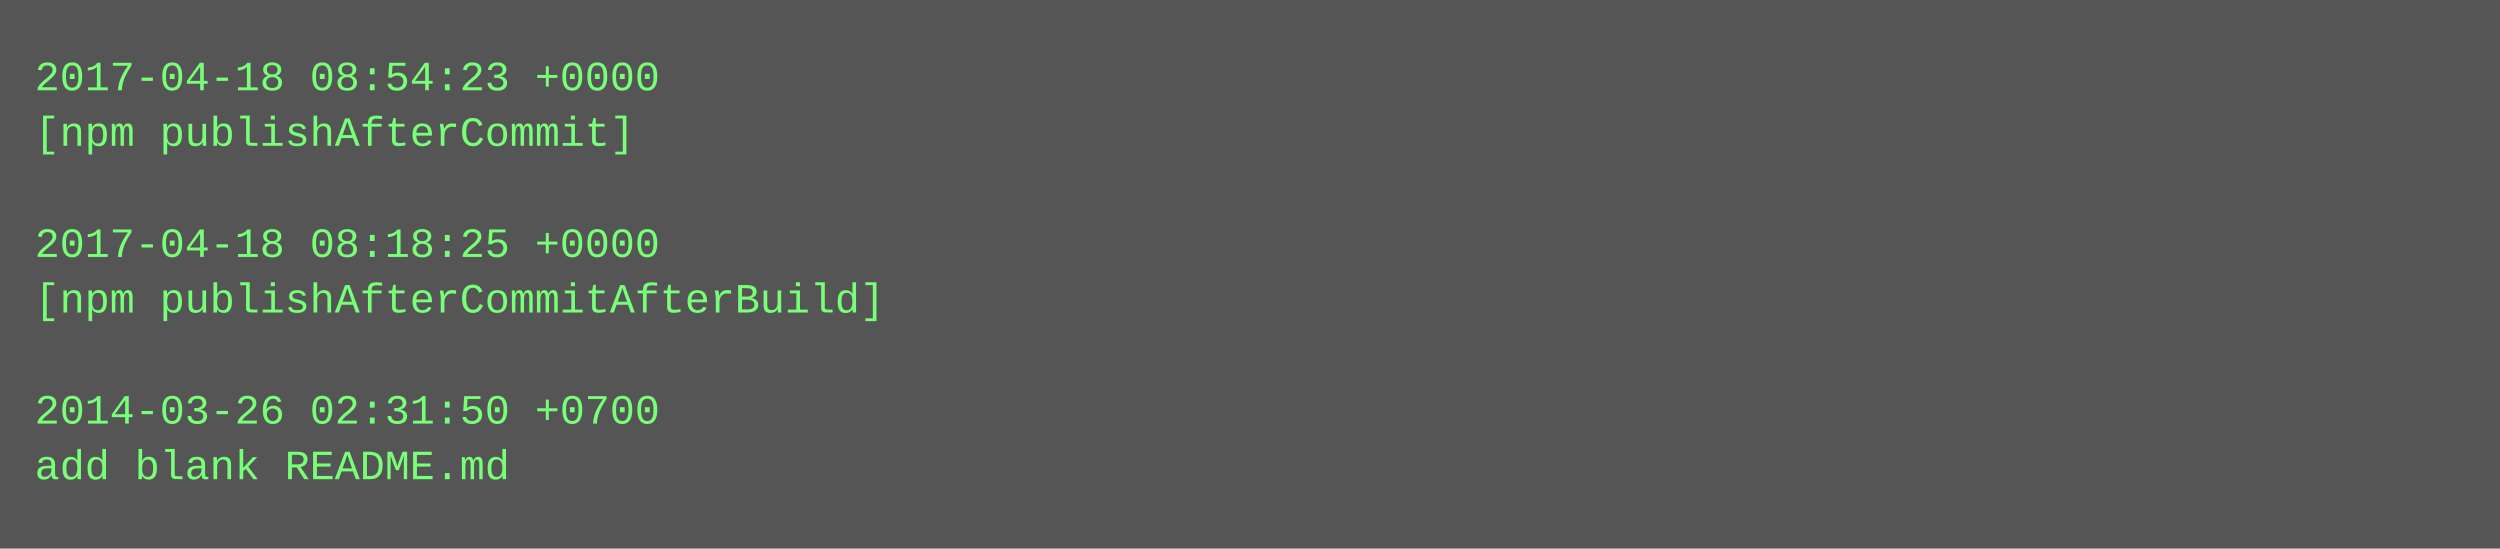
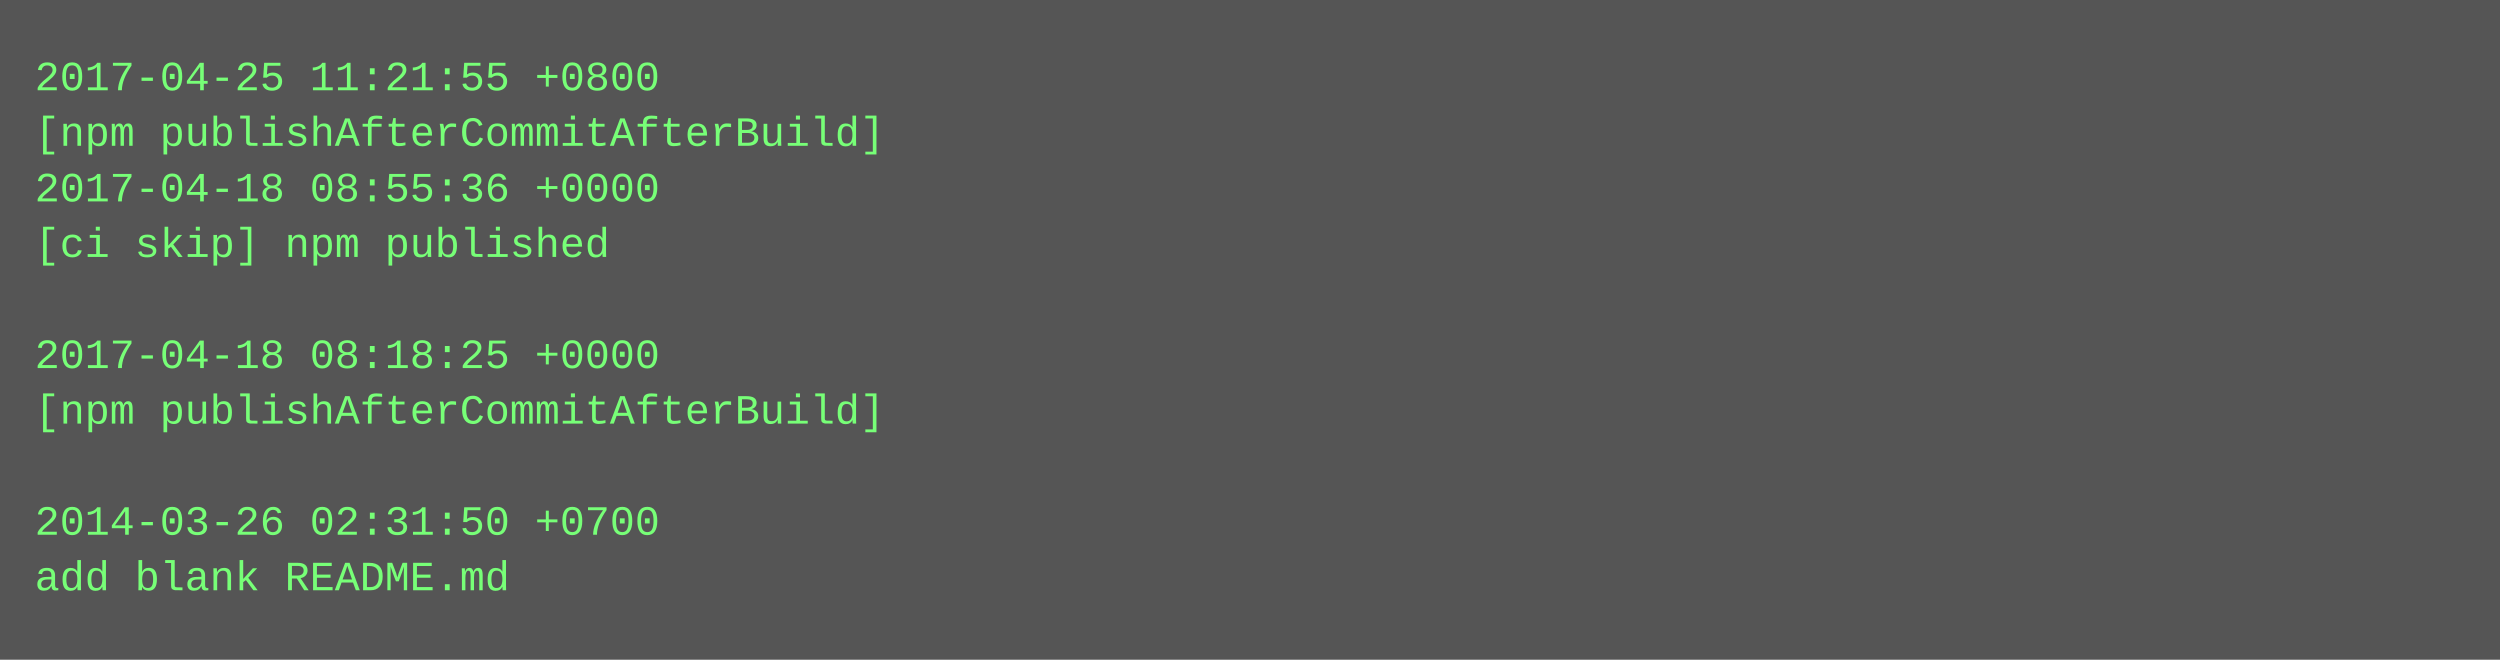
- <svg xmlns="http://www.w3.org/2000/svg" height="158" width="720">
-   <rect height="158" fill="#555" width="720" />
+ <svg xmlns="http://www.w3.org/2000/svg" height="190" width="720">
+   <rect height="190" fill="#555" width="720" />
  <text fill="#7f7" font-family="Courier New" font-size="12" xml:space="preserve">
-     <tspan x="10" y="26">2017-04-18 08:54:23 +0000</tspan>
-     <tspan x="10" y="42">[npm publishAfterCommit]</tspan>
-     <tspan x="10" y="58" />
-     <tspan x="10" y="74">2017-04-18 08:18:25 +0000</tspan>
-     <tspan x="10" y="90">[npm publishAfterCommitAfterBuild]</tspan>
-     <tspan x="10" y="106" />
-     <tspan x="10" y="122">2014-03-26 02:31:50 +0700</tspan>
-     <tspan x="10" y="138">add blank README.md</tspan>
+     <tspan x="10" y="26">2017-04-25 11:21:55 +0800</tspan>
+     <tspan x="10" y="42">[npm publishAfterCommitAfterBuild]</tspan>
+     <tspan x="10" y="58">2017-04-18 08:55:36 +0000</tspan>
+     <tspan x="10" y="74">[ci skip] npm published</tspan>
+     <tspan x="10" y="90" />
+     <tspan x="10" y="106">2017-04-18 08:18:25 +0000</tspan>
+     <tspan x="10" y="122">[npm publishAfterCommitAfterBuild]</tspan>
+     <tspan x="10" y="138" />
+     <tspan x="10" y="154">2014-03-26 02:31:50 +0700</tspan>
+     <tspan x="10" y="170">add blank README.md</tspan>
  </text>
</svg>
